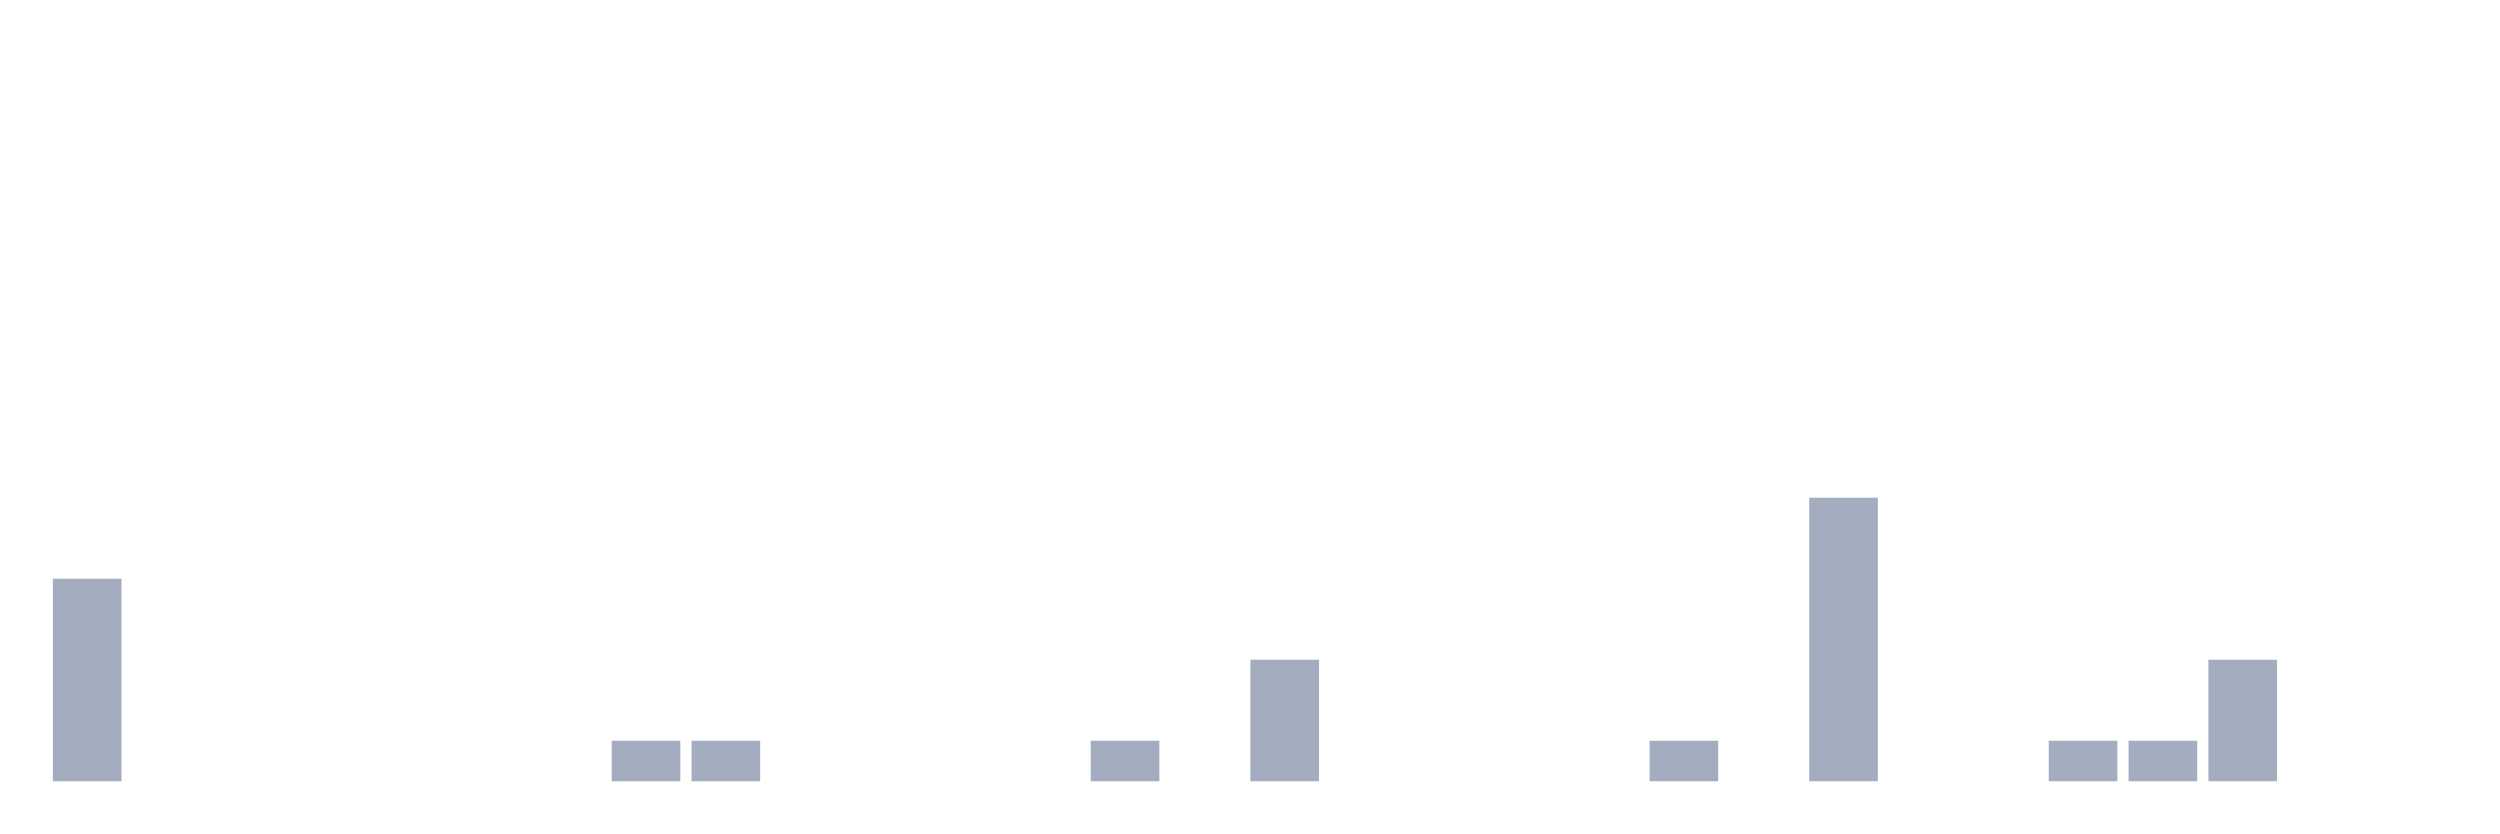
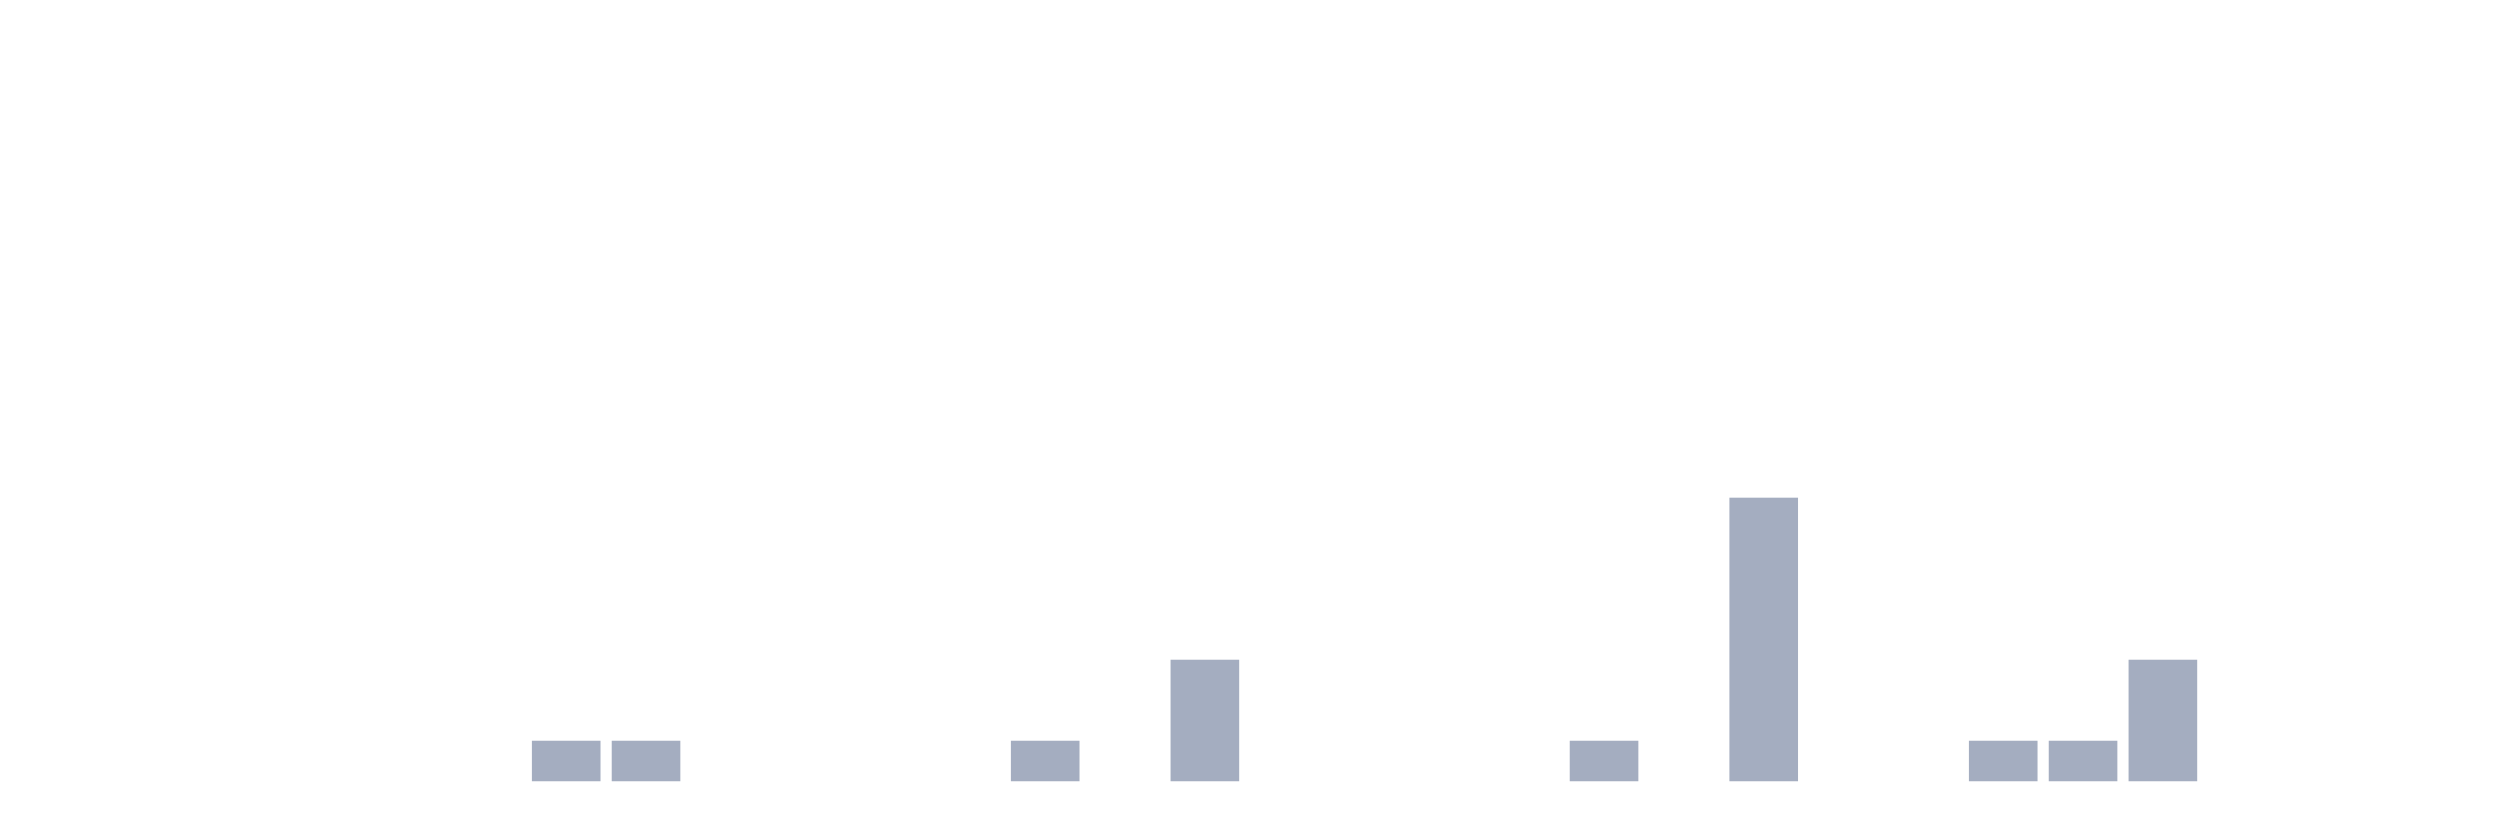
<svg xmlns="http://www.w3.org/2000/svg" viewBox="0 0 480 160">
  <g transform="translate(10,10)">
-     <rect class="bar" x="0.153" width="13.175" y="101.111" height="38.889" fill="rgb(164,173,192)" />
+     <rect class="bar" x="0.153" width="13.175" y="140" height="0" fill="rgb(164,173,192)" />
    <rect class="bar" x="15.482" width="13.175" y="140" height="0" fill="rgb(164,173,192)" />
    <rect class="bar" x="30.81" width="13.175" y="140" height="0" fill="rgb(164,173,192)" />
    <rect class="bar" x="46.138" width="13.175" y="140" height="0" fill="rgb(164,173,192)" />
    <rect class="bar" x="61.466" width="13.175" y="140" height="0" fill="rgb(164,173,192)" />
    <rect class="bar" x="76.794" width="13.175" y="140" height="0" fill="rgb(164,173,192)" />
-     <rect class="bar" x="92.123" width="13.175" y="140" height="0" fill="rgb(164,173,192)" />
+     <rect class="bar" x="92.123" width="13.175" y="132.222" height="7.778" fill="rgb(164,173,192)" />
    <rect class="bar" x="107.451" width="13.175" y="132.222" height="7.778" fill="rgb(164,173,192)" />
-     <rect class="bar" x="122.779" width="13.175" y="132.222" height="7.778" fill="rgb(164,173,192)" />
+     <rect class="bar" x="122.779" width="13.175" y="140" height="0" fill="rgb(164,173,192)" />
    <rect class="bar" x="138.107" width="13.175" y="140" height="0" fill="rgb(164,173,192)" />
    <rect class="bar" x="153.436" width="13.175" y="140" height="0" fill="rgb(164,173,192)" />
    <rect class="bar" x="168.764" width="13.175" y="140" height="0" fill="rgb(164,173,192)" />
-     <rect class="bar" x="184.092" width="13.175" y="140" height="0" fill="rgb(164,173,192)" />
-     <rect class="bar" x="199.42" width="13.175" y="132.222" height="7.778" fill="rgb(164,173,192)" />
-     <rect class="bar" x="214.748" width="13.175" y="140" height="0" fill="rgb(164,173,192)" />
-     <rect class="bar" x="230.077" width="13.175" y="116.667" height="23.333" fill="rgb(164,173,192)" />
+     <rect class="bar" x="184.092" width="13.175" y="132.222" height="7.778" fill="rgb(164,173,192)" />
+     <rect class="bar" x="199.42" width="13.175" y="140" height="0" fill="rgb(164,173,192)" />
+     <rect class="bar" x="214.748" width="13.175" y="116.667" height="23.333" fill="rgb(164,173,192)" />
+     <rect class="bar" x="230.077" width="13.175" y="140" height="0" fill="rgb(164,173,192)" />
    <rect class="bar" x="245.405" width="13.175" y="140" height="0" fill="rgb(164,173,192)" />
    <rect class="bar" x="260.733" width="13.175" y="140" height="0" fill="rgb(164,173,192)" />
    <rect class="bar" x="276.061" width="13.175" y="140" height="0" fill="rgb(164,173,192)" />
-     <rect class="bar" x="291.39" width="13.175" y="140" height="0" fill="rgb(164,173,192)" />
-     <rect class="bar" x="306.718" width="13.175" y="132.222" height="7.778" fill="rgb(164,173,192)" />
-     <rect class="bar" x="322.046" width="13.175" y="140" height="0" fill="rgb(164,173,192)" />
-     <rect class="bar" x="337.374" width="13.175" y="85.556" height="54.444" fill="rgb(164,173,192)" />
+     <rect class="bar" x="291.39" width="13.175" y="132.222" height="7.778" fill="rgb(164,173,192)" />
+     <rect class="bar" x="306.718" width="13.175" y="140" height="0" fill="rgb(164,173,192)" />
+     <rect class="bar" x="322.046" width="13.175" y="85.556" height="54.444" fill="rgb(164,173,192)" />
+     <rect class="bar" x="337.374" width="13.175" y="140" height="0" fill="rgb(164,173,192)" />
    <rect class="bar" x="352.702" width="13.175" y="140" height="0" fill="rgb(164,173,192)" />
-     <rect class="bar" x="368.031" width="13.175" y="140" height="0" fill="rgb(164,173,192)" />
+     <rect class="bar" x="368.031" width="13.175" y="132.222" height="7.778" fill="rgb(164,173,192)" />
    <rect class="bar" x="383.359" width="13.175" y="132.222" height="7.778" fill="rgb(164,173,192)" />
-     <rect class="bar" x="398.687" width="13.175" y="132.222" height="7.778" fill="rgb(164,173,192)" />
-     <rect class="bar" x="414.015" width="13.175" y="116.667" height="23.333" fill="rgb(164,173,192)" />
+     <rect class="bar" x="398.687" width="13.175" y="116.667" height="23.333" fill="rgb(164,173,192)" />
+     <rect class="bar" x="414.015" width="13.175" y="140" height="0" fill="rgb(164,173,192)" />
    <rect class="bar" x="429.344" width="13.175" y="140" height="0" fill="rgb(164,173,192)" />
    <rect class="bar" x="444.672" width="13.175" y="140" height="0" fill="rgb(164,173,192)" />
  </g>
</svg>
